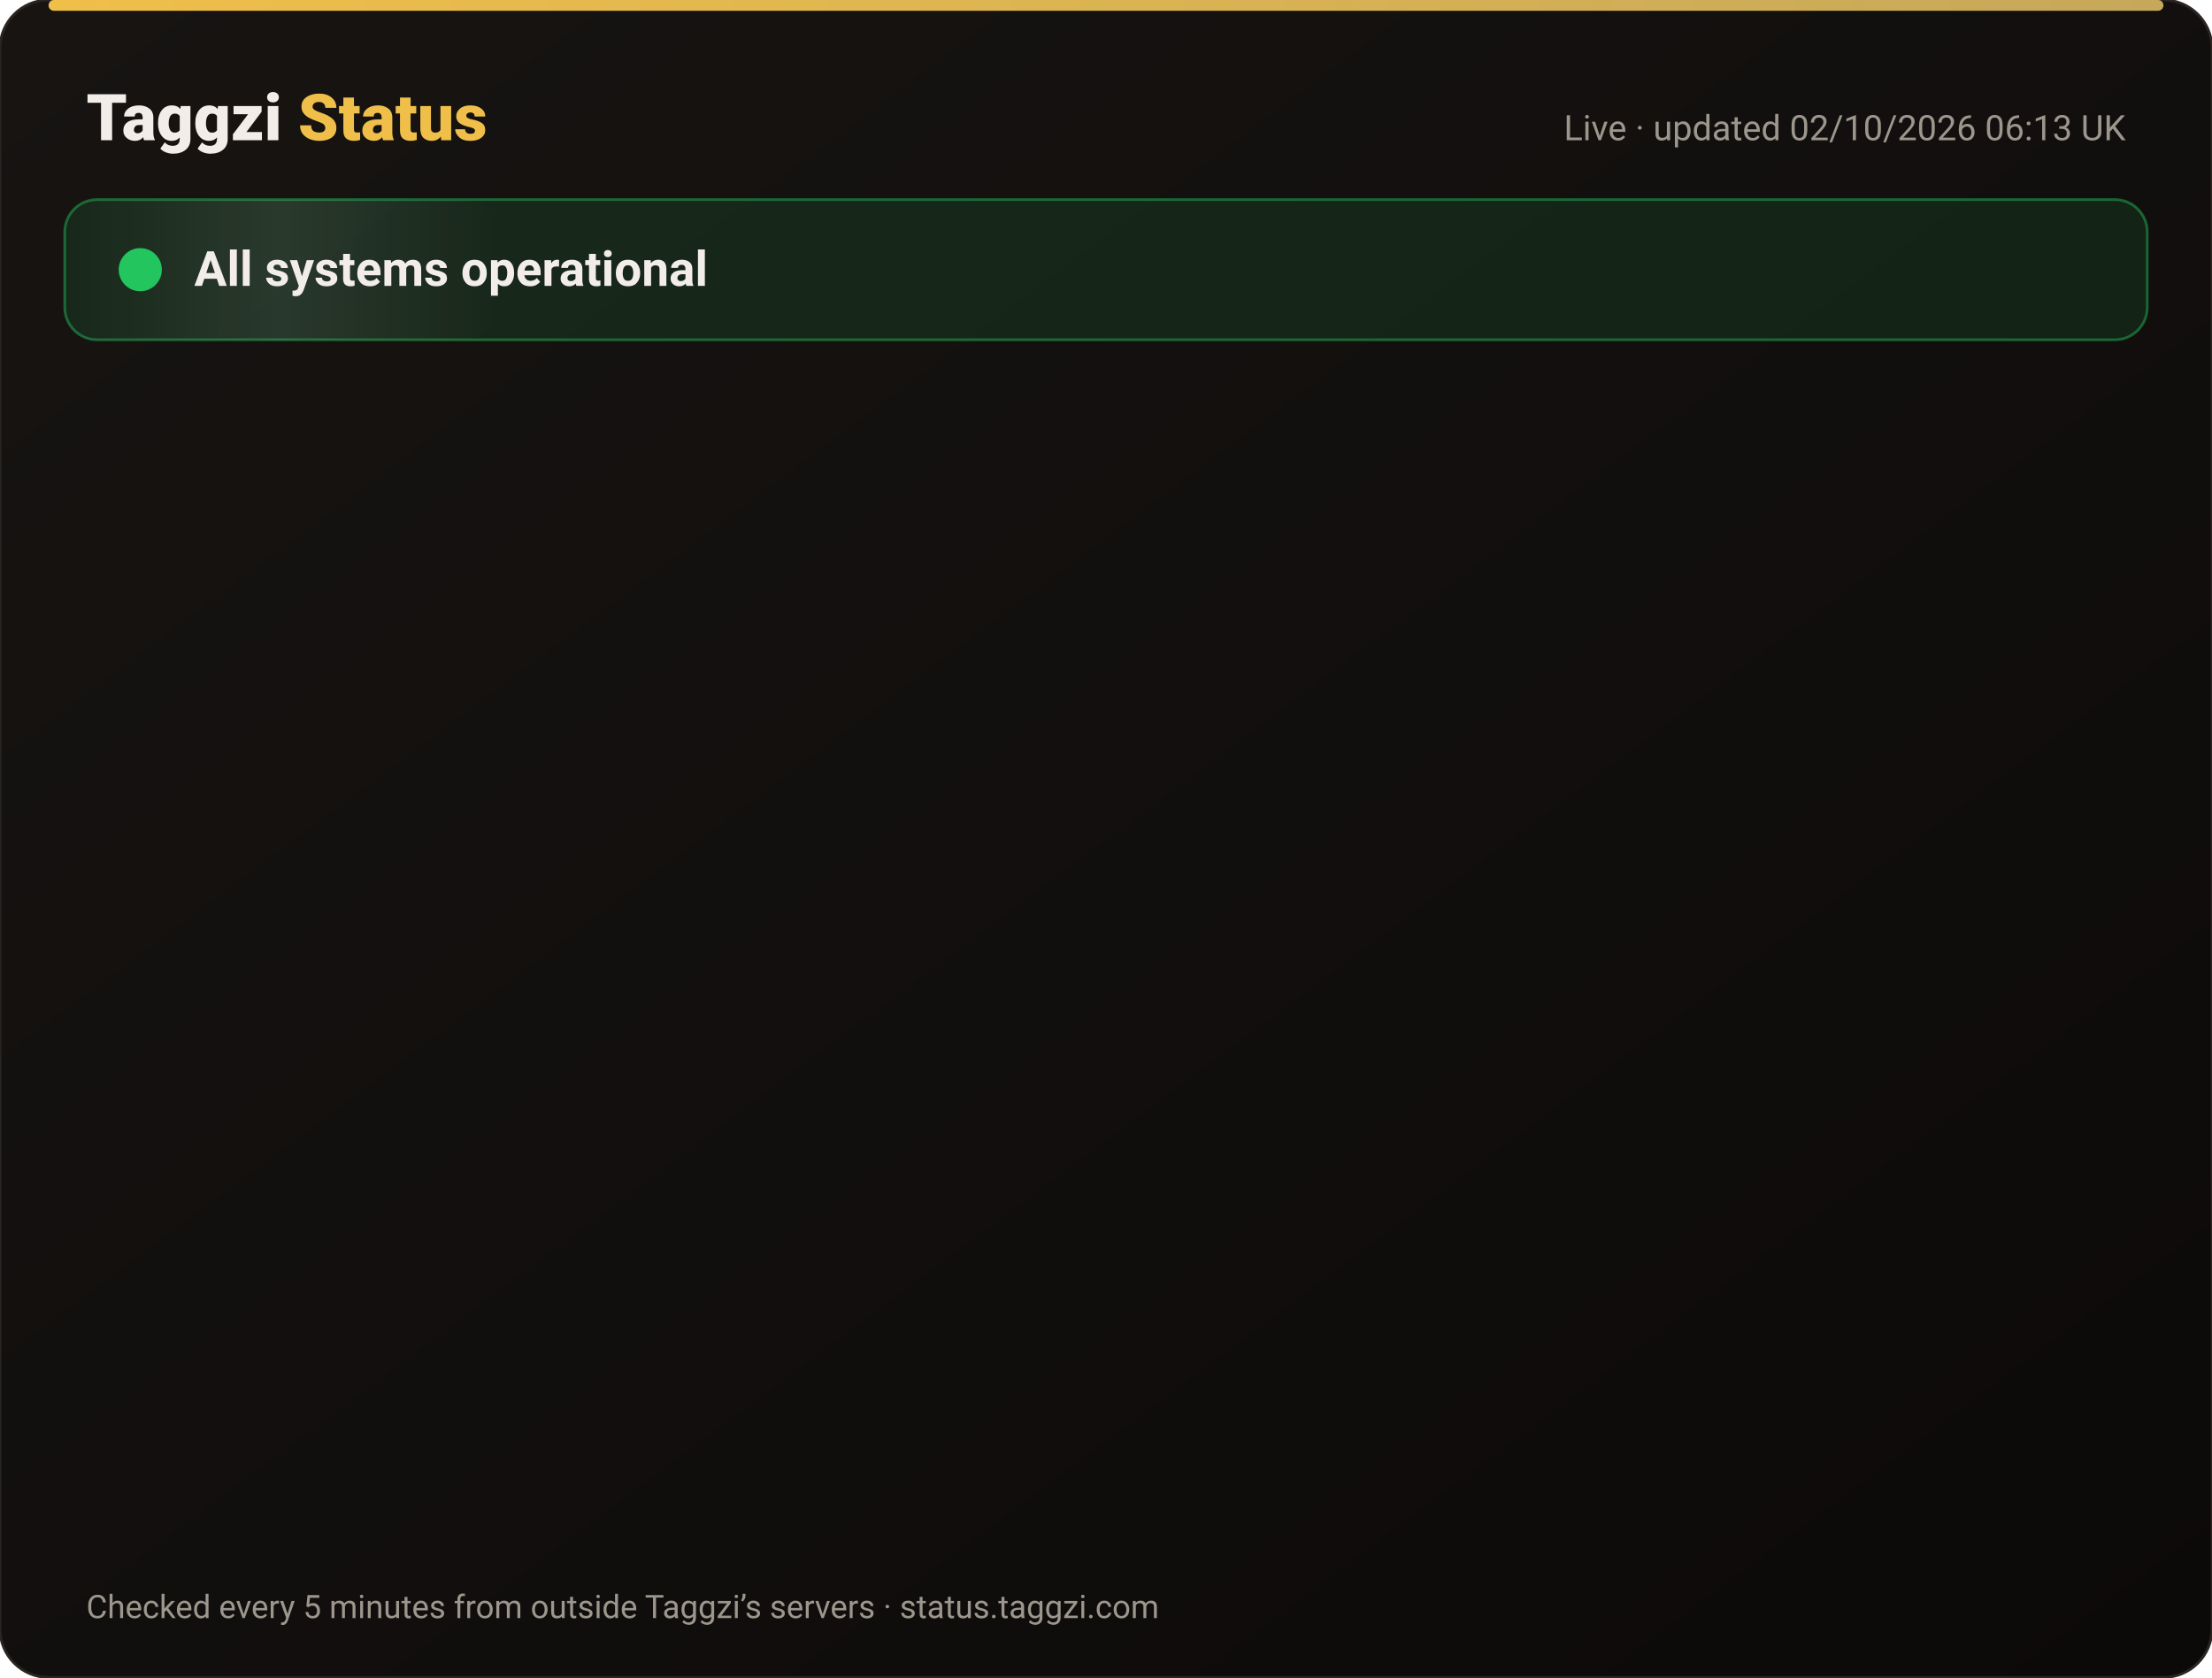
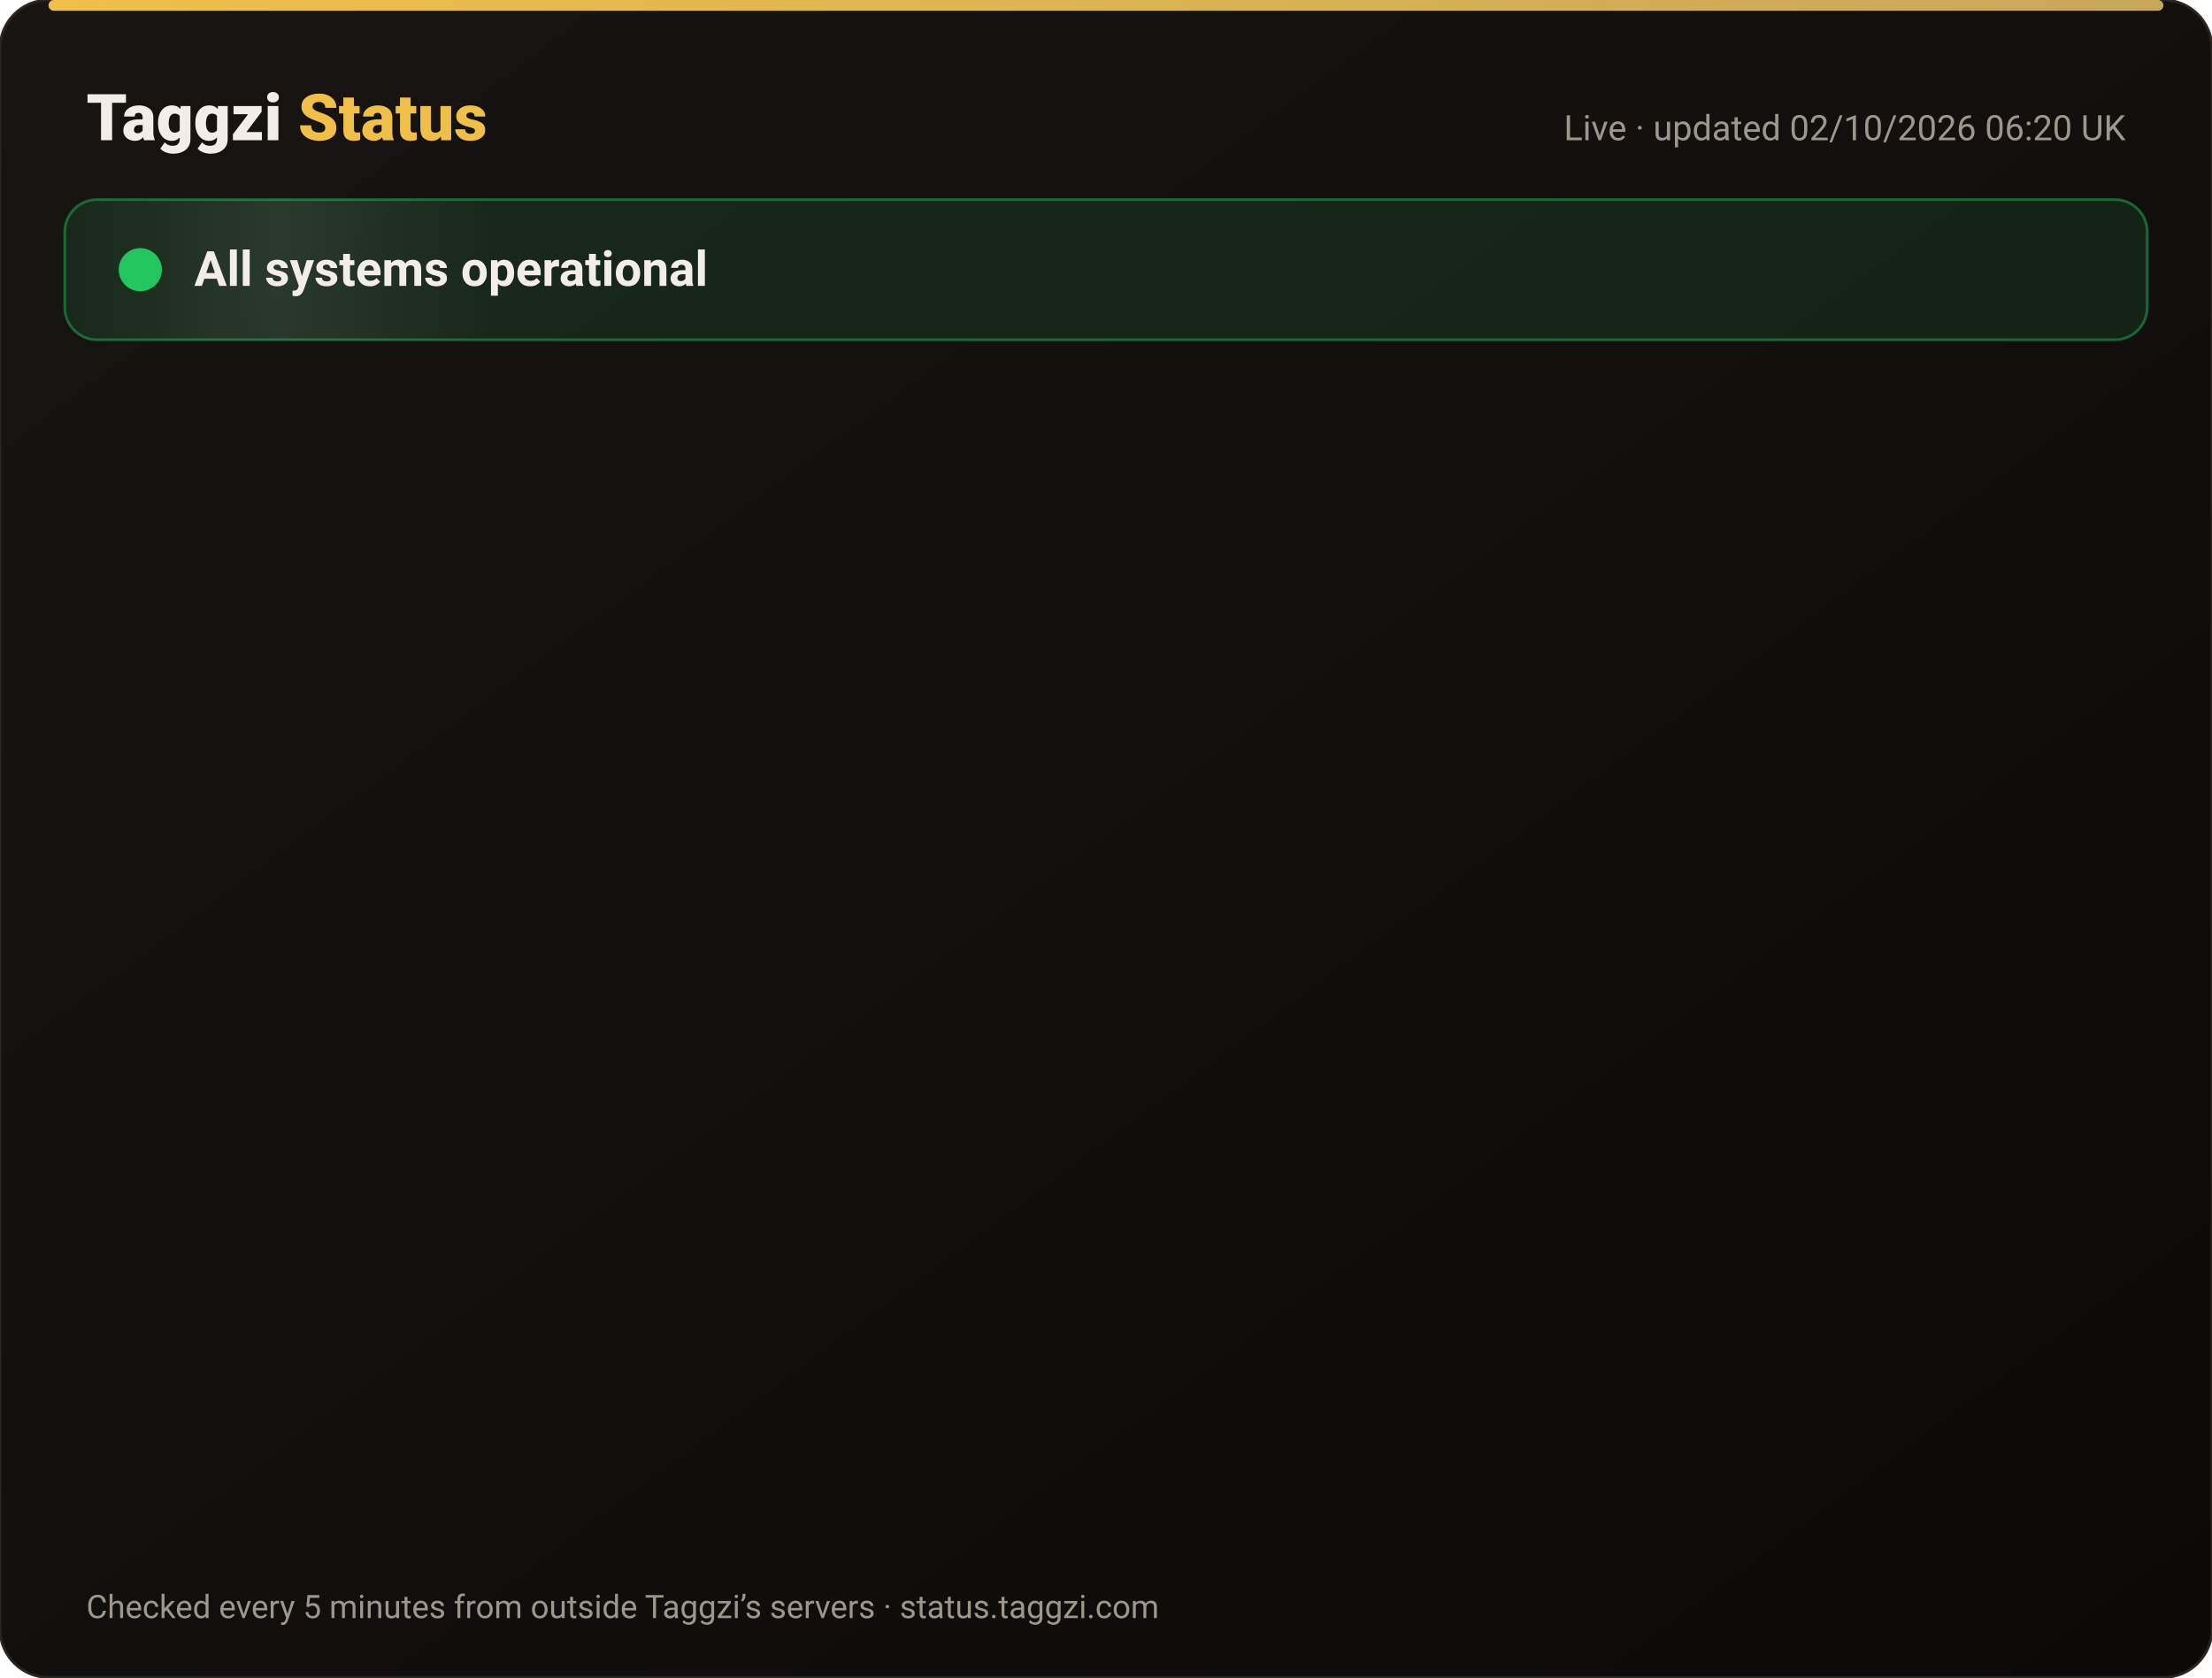
<svg xmlns="http://www.w3.org/2000/svg" width="820" height="622" viewBox="0 0 820 622" font-family="-apple-system,Segoe UI,Roboto,Helvetica,Arial,sans-serif">
  <defs>
    <linearGradient id="bg" x1="0" y1="0" x2="1" y2="1">
      <stop offset="0" stop-color="#171412" />
      <stop offset="1" stop-color="#0C0A09" />
    </linearGradient>
    <linearGradient id="gold" x1="0" x2="1">
      <stop offset="0" stop-color="#F0BF4A" />
      <stop offset="1" stop-color="#c6a85b" />
    </linearGradient>
    <linearGradient id="shine" x1="0" x2="1">
      <stop offset="0" stop-color="#fff" stop-opacity="0" />
      <stop offset=".5" stop-color="#fff" stop-opacity=".08" />
      <stop offset="1" stop-color="#fff" stop-opacity="0" />
    </linearGradient>
  </defs>
  <rect width="820" height="622" rx="18" fill="url(#bg)" stroke="#2a2521" />
  <rect x="18" y="0" width="784" height="4" rx="2" fill="url(#gold)" />
  <text x="32" y="52" font-size="24" font-weight="800" fill="#F2EDE8">Taggzi <tspan fill="#F0BF4A">Status</tspan>
  </text>
-   <text x="788" y="52" font-size="13" fill="#9C968C" text-anchor="end">Live · updated 02/10/2026 06:13 UK</text>
+   <text x="788" y="52" font-size="13" fill="#9C968C" text-anchor="end">Live · updated 02/10/2026 06:20 UK</text>
  <rect x="24" y="74" width="772" height="52" rx="12" fill="#22c55e" fill-opacity=".12" stroke="#22c55e" stroke-opacity=".45" />
  <rect x="24" y="74" width="160" height="52" rx="12" fill="url(#shine)">
    <animate attributeName="x" from="-160" to="820" dur="4s" repeatCount="indefinite" />
  </rect>
  <circle cx="52" cy="100" r="7" fill="#22c55e" />
  <circle cx="52" cy="100" r="7" fill="none" stroke="#22c55e" stroke-width="2">
    <animate attributeName="r" values="7;15;7" dur="2s" repeatCount="indefinite" />
    <animate attributeName="opacity" values=".9;0;.9" dur="2s" repeatCount="indefinite" />
  </circle>
  <text x="72" y="106" font-size="18" font-weight="700" fill="#F2EDE8">All systems operational</text>
  <g opacity="0">
    <animate attributeName="opacity" from="0" to="1" begin="0.00s" dur=".6s" fill="freeze" />
    <line x1="32" y1="188" x2="788" y2="188" stroke="#2a2521" />
    <circle cx="44" cy="166" r="6" fill="#22c55e">
      <animate attributeName="opacity" values="1;.45;1" dur="2.4s" begin="0.00s" repeatCount="indefinite" />
    </circle>
    <text x="62" y="171" font-size="15" font-weight="650" fill="#F2EDE8">Website</text>
    <text x="630" y="171" font-size="13" fill="#9C968C" text-anchor="end">100.00% uptime</text>
    <rect x="648" y="154" width="140" height="24" rx="12" fill="#22c55e" fill-opacity=".14" stroke="#22c55e" stroke-opacity=".5" />
    <text x="718" y="171" font-size="12" font-weight="700" fill="#22c55e" text-anchor="middle">Operational</text>
  </g>
  <g opacity="0">
    <animate attributeName="opacity" from="0" to="1" begin="0.15s" dur=".6s" fill="freeze" />
    <line x1="32" y1="234" x2="788" y2="234" stroke="#2a2521" />
    <circle cx="44" cy="212" r="6" fill="#22c55e">
      <animate attributeName="opacity" values="1;.45;1" dur="2.4s" begin="0.15s" repeatCount="indefinite" />
    </circle>
    <text x="62" y="217" font-size="15" font-weight="650" fill="#F2EDE8">Tag scans</text>
    <text x="630" y="217" font-size="13" fill="#9C968C" text-anchor="end">100.00% uptime</text>
    <rect x="648" y="200" width="140" height="24" rx="12" fill="#22c55e" fill-opacity=".14" stroke="#22c55e" stroke-opacity=".5" />
    <text x="718" y="217" font-size="12" font-weight="700" fill="#22c55e" text-anchor="middle">Operational</text>
  </g>
  <g opacity="0">
    <animate attributeName="opacity" from="0" to="1" begin="0.30s" dur=".6s" fill="freeze" />
    <line x1="32" y1="280" x2="788" y2="280" stroke="#2a2521" />
    <circle cx="44" cy="258" r="6" fill="#22c55e">
      <animate attributeName="opacity" values="1;.45;1" dur="2.4s" begin="0.30s" repeatCount="indefinite" />
    </circle>
    <text x="62" y="263" font-size="15" font-weight="650" fill="#F2EDE8">Manual tag lookup</text>
    <text x="630" y="263" font-size="13" fill="#9C968C" text-anchor="end">100.00% uptime</text>
    <rect x="648" y="246" width="140" height="24" rx="12" fill="#22c55e" fill-opacity=".14" stroke="#22c55e" stroke-opacity=".5" />
    <text x="718" y="263" font-size="12" font-weight="700" fill="#22c55e" text-anchor="middle">Operational</text>
  </g>
  <g opacity="0">
    <animate attributeName="opacity" from="0" to="1" begin="0.45s" dur=".6s" fill="freeze" />
    <line x1="32" y1="326" x2="788" y2="326" stroke="#2a2521" />
    <circle cx="44" cy="304" r="6" fill="#22c55e">
      <animate attributeName="opacity" values="1;.45;1" dur="2.4s" begin="0.45s" repeatCount="indefinite" />
    </circle>
    <text x="62" y="309" font-size="15" font-weight="650" fill="#F2EDE8">App &amp; login</text>
    <text x="630" y="309" font-size="13" fill="#9C968C" text-anchor="end">100.00% uptime</text>
    <rect x="648" y="292" width="140" height="24" rx="12" fill="#22c55e" fill-opacity=".14" stroke="#22c55e" stroke-opacity=".5" />
    <text x="718" y="309" font-size="12" font-weight="700" fill="#22c55e" text-anchor="middle">Operational</text>
  </g>
  <g opacity="0">
    <animate attributeName="opacity" from="0" to="1" begin="0.60s" dur=".6s" fill="freeze" />
    <line x1="32" y1="372" x2="788" y2="372" stroke="#2a2521" />
    <circle cx="44" cy="350" r="6" fill="#22c55e">
      <animate attributeName="opacity" values="1;.45;1" dur="2.4s" begin="0.60s" repeatCount="indefinite" />
    </circle>
    <text x="62" y="355" font-size="15" font-weight="650" fill="#F2EDE8">Community alerts</text>
    <text x="630" y="355" font-size="13" fill="#9C968C" text-anchor="end">100.00% uptime</text>
    <rect x="648" y="338" width="140" height="24" rx="12" fill="#22c55e" fill-opacity=".14" stroke="#22c55e" stroke-opacity=".5" />
    <text x="718" y="355" font-size="12" font-weight="700" fill="#22c55e" text-anchor="middle">Operational</text>
  </g>
  <g opacity="0">
    <animate attributeName="opacity" from="0" to="1" begin="0.75s" dur=".6s" fill="freeze" />
    <line x1="32" y1="418" x2="788" y2="418" stroke="#2a2521" />
    <circle cx="44" cy="396" r="6" fill="#22c55e">
      <animate attributeName="opacity" values="1;.45;1" dur="2.4s" begin="0.75s" repeatCount="indefinite" />
    </circle>
    <text x="62" y="401" font-size="15" font-weight="650" fill="#F2EDE8">Private calling</text>
    <text x="630" y="401" font-size="13" fill="#9C968C" text-anchor="end">100.00% uptime</text>
    <rect x="648" y="384" width="140" height="24" rx="12" fill="#22c55e" fill-opacity=".14" stroke="#22c55e" stroke-opacity=".5" />
    <text x="718" y="401" font-size="12" font-weight="700" fill="#22c55e" text-anchor="middle">Operational</text>
  </g>
  <g opacity="0">
    <animate attributeName="opacity" from="0" to="1" begin="0.90s" dur=".6s" fill="freeze" />
    <line x1="32" y1="464" x2="788" y2="464" stroke="#2a2521" />
    <circle cx="44" cy="442" r="6" fill="#22c55e">
      <animate attributeName="opacity" values="1;.45;1" dur="2.4s" begin="0.90s" repeatCount="indefinite" />
    </circle>
    <text x="62" y="447" font-size="15" font-weight="650" fill="#F2EDE8">Payments</text>
    <text x="630" y="447" font-size="13" fill="#9C968C" text-anchor="end">100.00% uptime</text>
    <rect x="648" y="430" width="140" height="24" rx="12" fill="#22c55e" fill-opacity=".14" stroke="#22c55e" stroke-opacity=".5" />
    <text x="718" y="447" font-size="12" font-weight="700" fill="#22c55e" text-anchor="middle">Operational</text>
  </g>
  <g opacity="0">
    <animate attributeName="opacity" from="0" to="1" begin="1.05s" dur=".6s" fill="freeze" />
    <line x1="32" y1="510" x2="788" y2="510" stroke="#2a2521" />
    <circle cx="44" cy="488" r="6" fill="#22c55e">
      <animate attributeName="opacity" values="1;.45;1" dur="2.4s" begin="1.05s" repeatCount="indefinite" />
    </circle>
    <text x="62" y="493" font-size="15" font-weight="650" fill="#F2EDE8">Email &amp; support</text>
    <text x="630" y="493" font-size="13" fill="#9C968C" text-anchor="end">100.00% uptime</text>
    <rect x="648" y="476" width="140" height="24" rx="12" fill="#22c55e" fill-opacity=".14" stroke="#22c55e" stroke-opacity=".5" />
    <text x="718" y="493" font-size="12" font-weight="700" fill="#22c55e" text-anchor="middle">Operational</text>
  </g>
  <g opacity="0">
    <animate attributeName="opacity" from="0" to="1" begin="1.20s" dur=".6s" fill="freeze" />
    <line x1="32" y1="556" x2="788" y2="556" stroke="#2a2521" />
    <circle cx="44" cy="534" r="6" fill="#22c55e">
      <animate attributeName="opacity" values="1;.45;1" dur="2.4s" begin="1.20s" repeatCount="indefinite" />
    </circle>
    <text x="62" y="539" font-size="15" font-weight="650" fill="#F2EDE8">Secure connection (SSL)</text>
    <text x="630" y="539" font-size="13" fill="#9C968C" text-anchor="end">100.00% uptime</text>
    <rect x="648" y="522" width="140" height="24" rx="12" fill="#22c55e" fill-opacity=".14" stroke="#22c55e" stroke-opacity=".5" />
    <text x="718" y="539" font-size="12" font-weight="700" fill="#22c55e" text-anchor="middle">Operational</text>
  </g>
  <text x="32" y="600" font-size="12" fill="#9C968C">Checked every 5 minutes from outside Taggzi’s servers · status.taggzi.com</text>
</svg>
